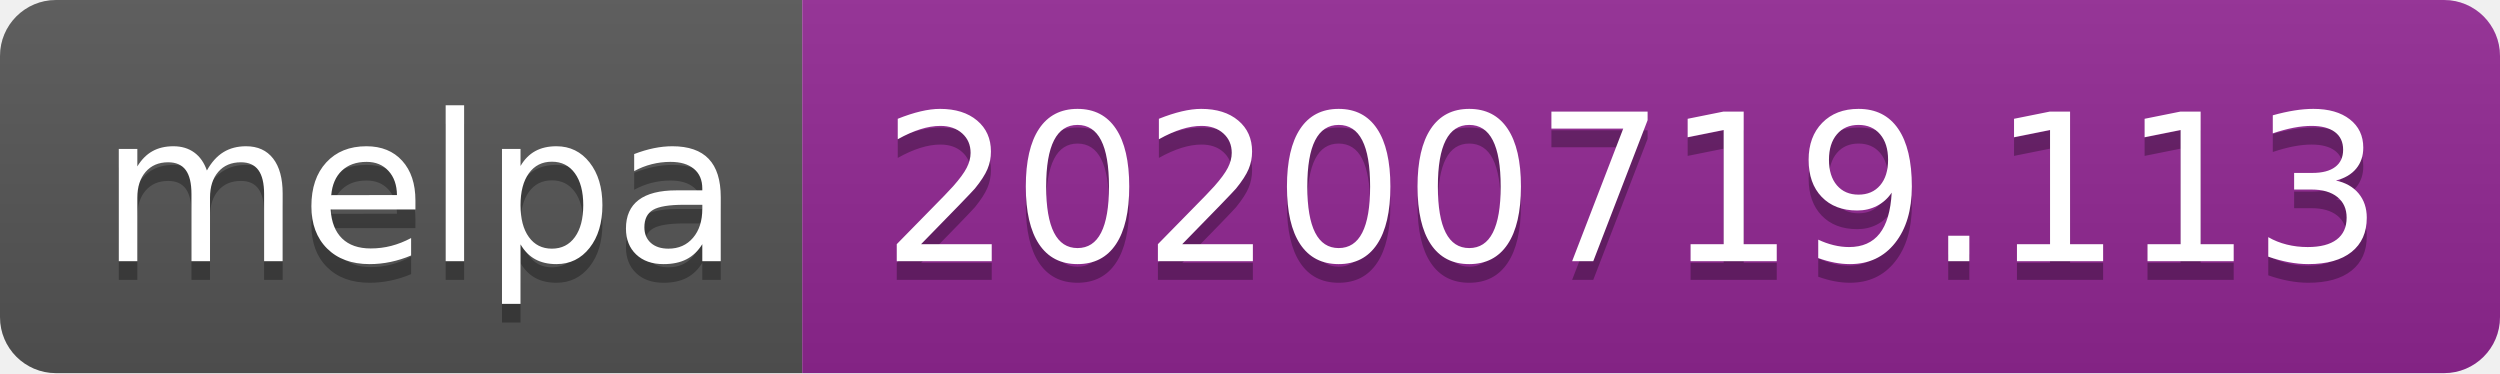
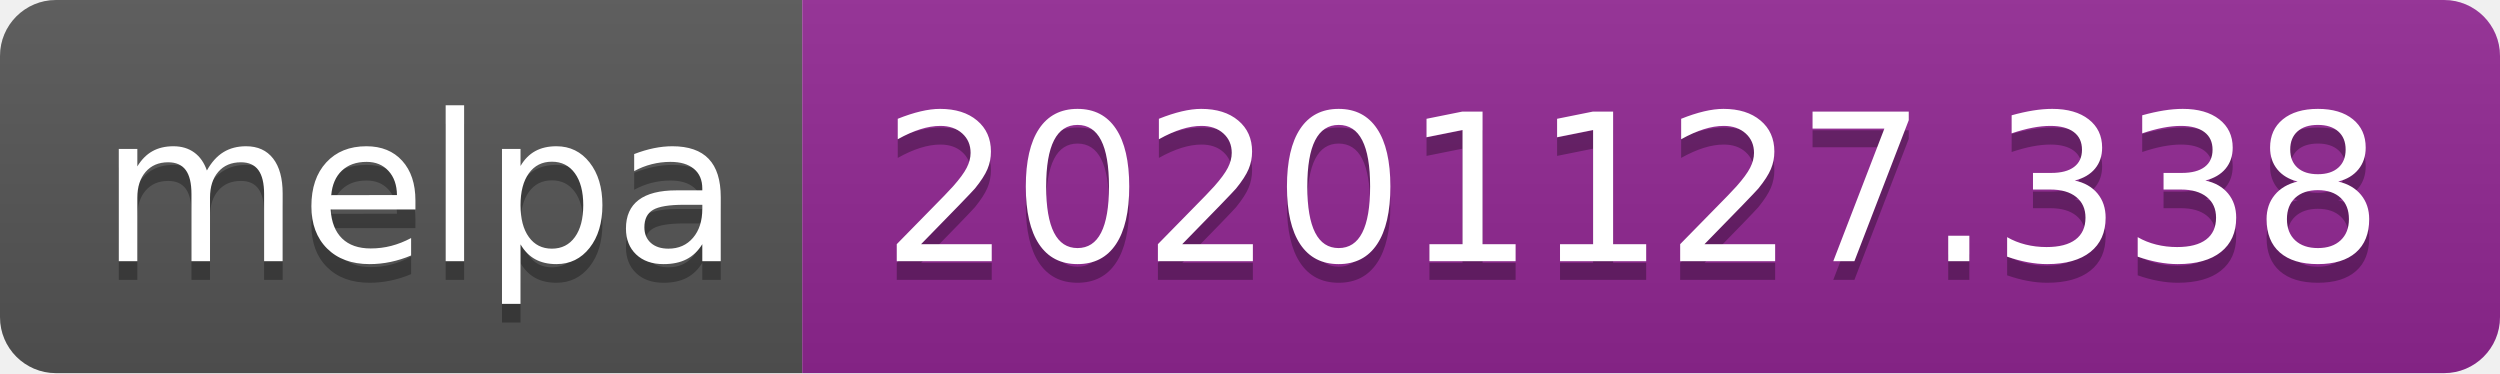
- <svg xmlns="http://www.w3.org/2000/svg" width="134" height="20" role="img" aria-label="melpa: 20200719.113">
+ <svg xmlns="http://www.w3.org/2000/svg" width="134" height="20" role="img" aria-label="melpa: 20201127.338">
  <linearGradient id="s" x2="0" y2="100%">
    <stop offset="0" stop-color="#bbb" stop-opacity=".1" />
    <stop offset="1" stop-opacity=".1" />
  </linearGradient>
  <clipPath id="r">
    <rect width="134" height="20" rx="3" fill="#fff" />
  </clipPath>
  <g clip-path="url(#r)">
    <rect width="43" height="20" fill="#555" />
    <rect x="43" width="91" height="20" fill="#922793" />
    <rect width="134" height="20" fill="url(#s)" />
  </g>
  <g fill="#fff" text-anchor="middle" font-family="Verdana,Geneva,DejaVu Sans,sans-serif" text-rendering="geometricPrecision" font-size="110">
    <text aria-hidden="true" x="225" y="150" fill="#010101" fill-opacity=".3" transform="scale(.1)" textLength="330">melpa</text>
    <text x="225" y="140" transform="scale(.1)" fill="#fff" textLength="330">melpa</text>
-     <text aria-hidden="true" x="875" y="150" fill="#010101" fill-opacity=".3" transform="scale(.1)" textLength="810">20200719.113</text>
-     <text x="875" y="140" transform="scale(.1)" fill="#fff" textLength="810">20200719.113</text>
+     <text aria-hidden="true" x="875" y="150" fill="#010101" fill-opacity=".3" transform="scale(.1)" textLength="810">20201127.338</text>
+     <text x="875" y="140" transform="scale(.1)" fill="#fff" textLength="810">20201127.338</text>
  </g>
</svg>
